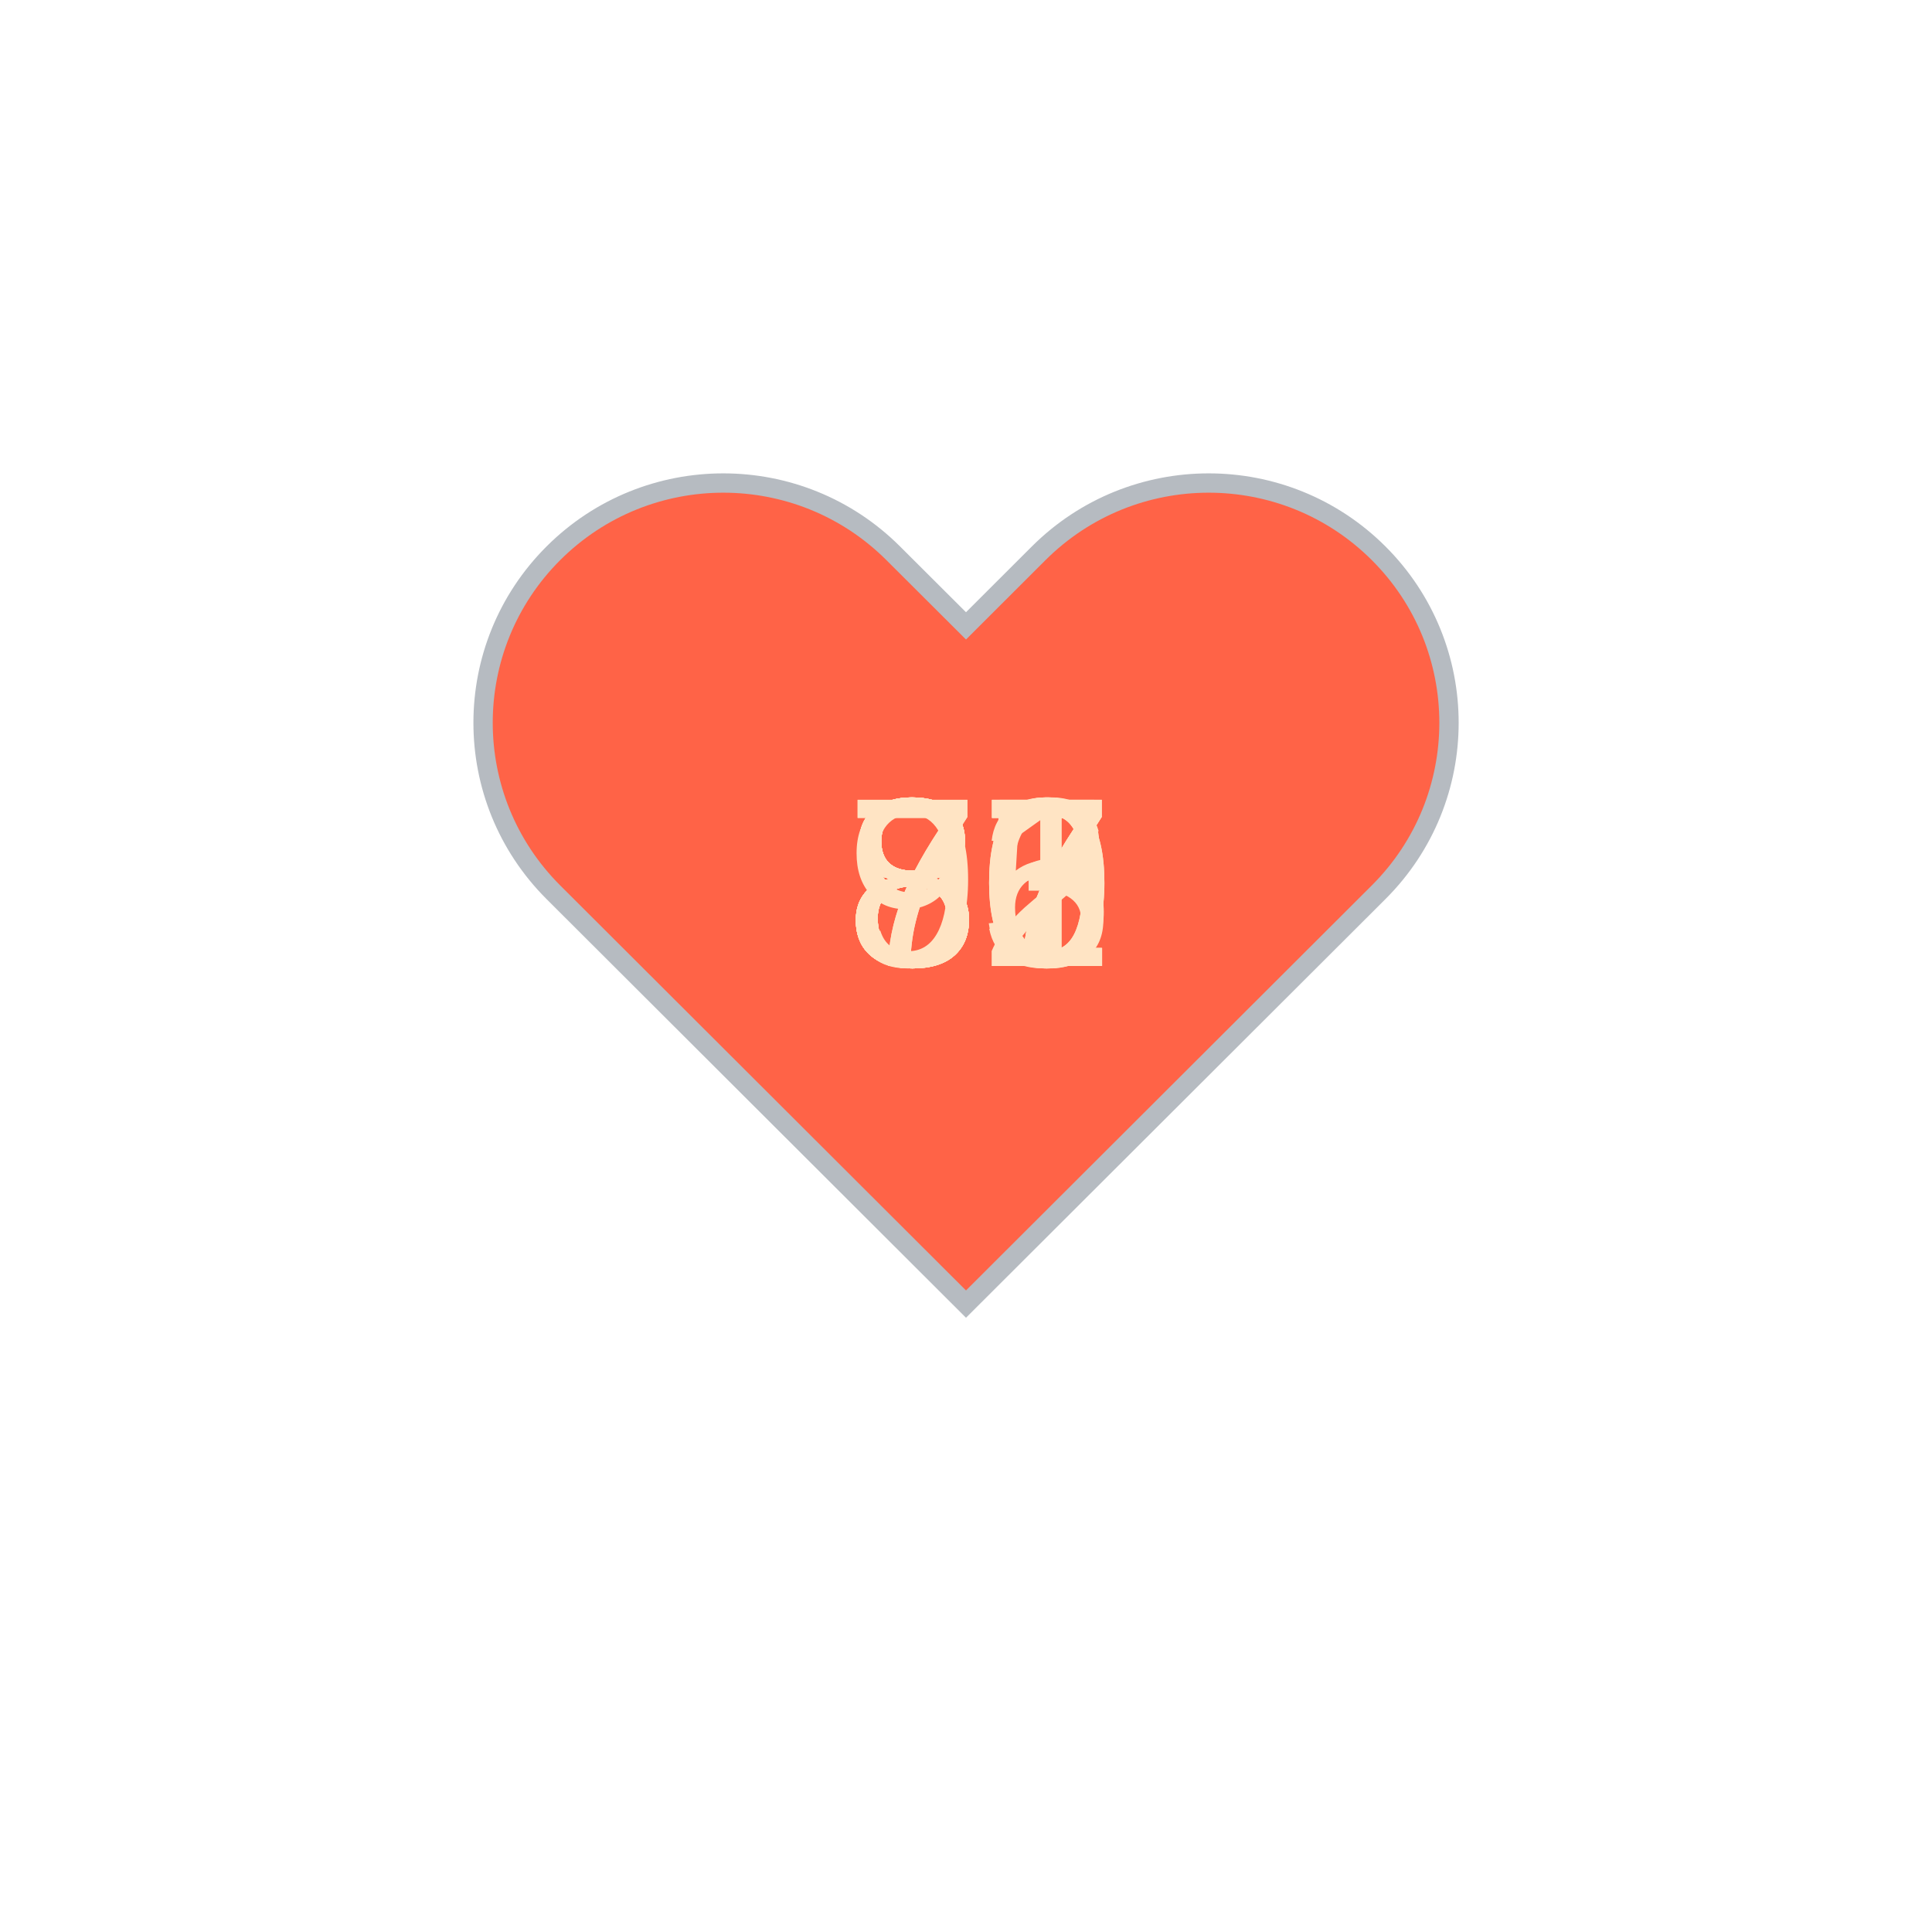
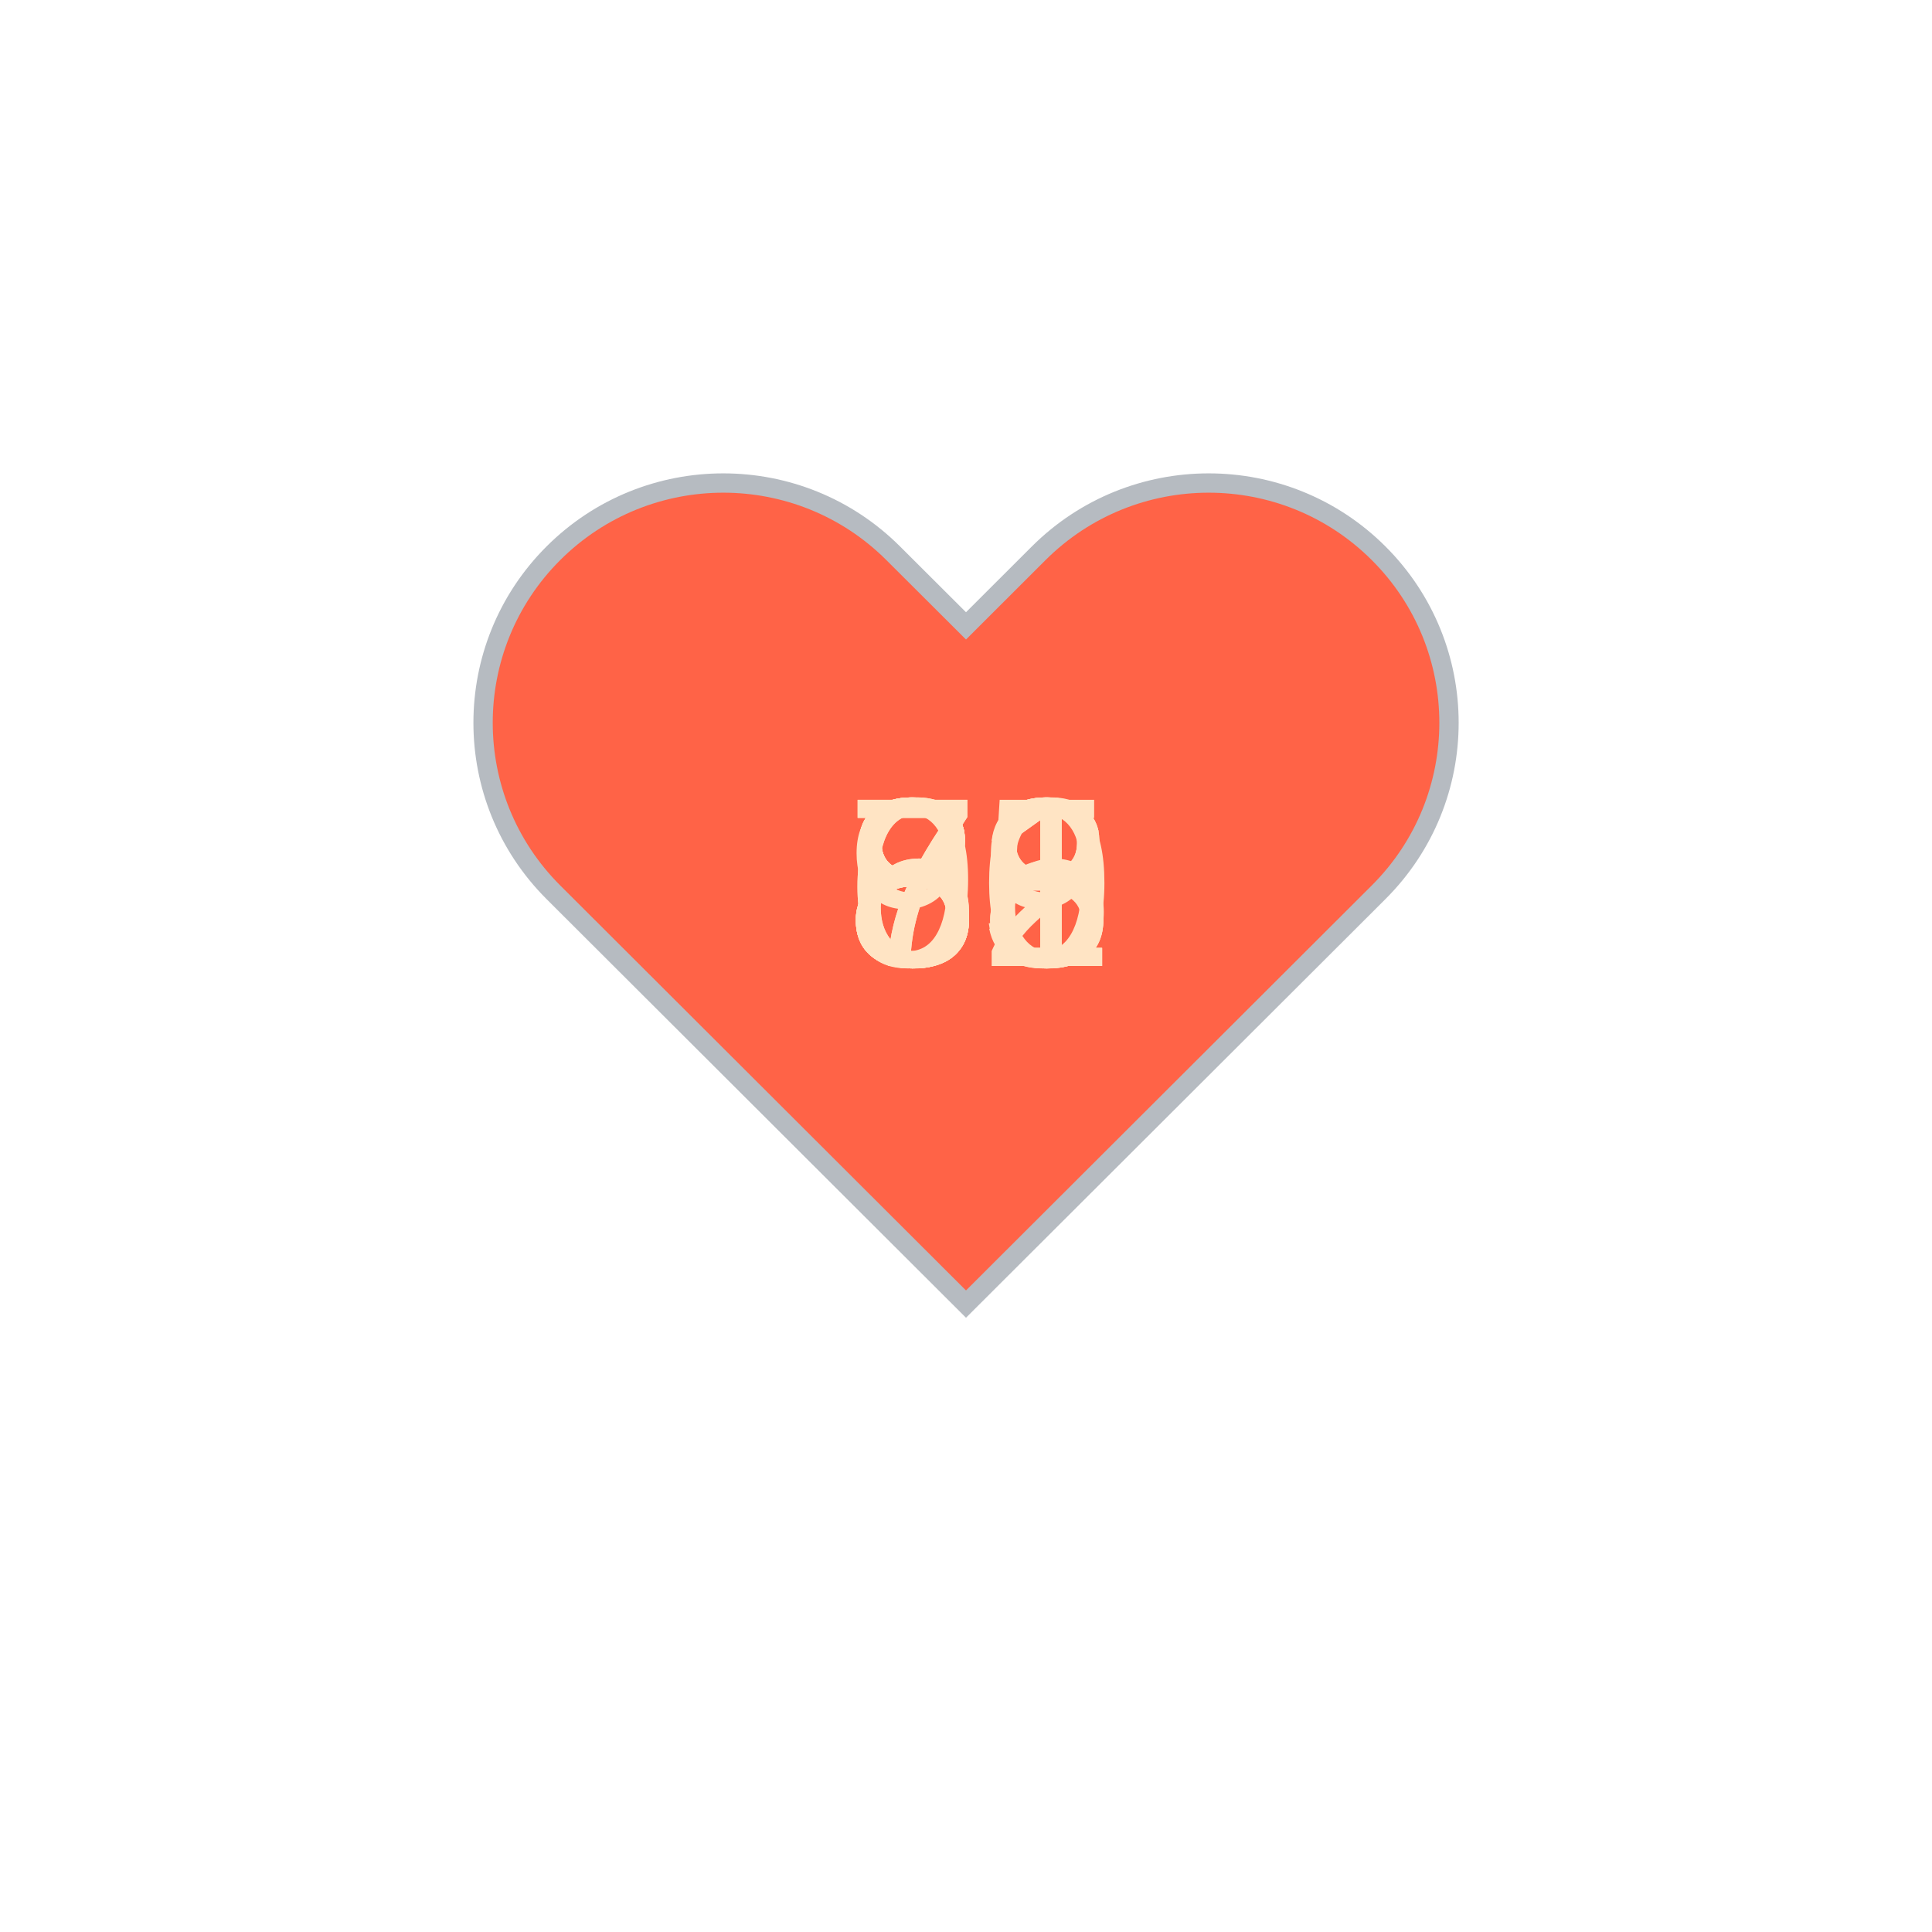
<svg xmlns="http://www.w3.org/2000/svg" baseProfile="full" height="150" version="1.1" viewBox="0,0,200,200" width="150">
  <defs />
  <g transform="translate(100 100)">
    <path d="M92.71,7.27L92.71,7.27c-9.71-9.69-25.46-9.69-35.18,0L50,14.79l-7.54-7.52C32.75-2.42,17-2.42,7.29,7.27v0 c-9.71,9.69-9.71,25.41,0,35.1L50,85l42.71-42.63C102.43,32.68,102.43,16.96,92.71,7.27z" fill="tomato" stroke="#B6BBC1" stroke-width="2" transform="translate(-50 -50)" />
    <animateTransform additive="sum" attributeName="transform" dur="1.2s" repeatCount="indefinite" type="scale" values="1; 1.5; 1.25; 1.5; 1.5; 1;" />
-     <text fill="bisque" style="font-size:25px; font-family:Arial" transform="translate(-12.5 0)">91<animate attributeName="visibility" dur="12.0s" keyTimes="0;0.1;0.2;0.3;0.4;0.5;0.6;0.7;0.8;0.9;1.0" repeatCount="indefinite" values="visible;hidden;hidden;hidden;hidden;hidden;hidden;hidden;hidden;hidden;hidden" />
+     <text fill="bisque" style="font-size:25px; font-family:Arial" transform="translate(-12.5 0)">68<animate attributeName="visibility" dur="12.0s" keyTimes="0;0.1;0.2;0.3;0.4;0.5;0.6;0.7;0.8;0.9;1.0" repeatCount="indefinite" values="visible;hidden;hidden;hidden;hidden;hidden;hidden;hidden;hidden;hidden;hidden" />
    </text>
-     <text fill="bisque" style="font-size:25px; font-family:Arial" transform="translate(-12.5 0)">77<animate attributeName="visibility" dur="12.0s" keyTimes="0;0.1;0.2;0.3;0.4;0.5;0.6;0.7;0.8;0.9;1.0" repeatCount="indefinite" values="hidden;visible;hidden;hidden;hidden;hidden;hidden;hidden;hidden;hidden;hidden" />
+     <text fill="bisque" style="font-size:25px; font-family:Arial" transform="translate(-12.5 0)">86<animate attributeName="visibility" dur="12.0s" keyTimes="0;0.1;0.2;0.3;0.4;0.5;0.6;0.7;0.8;0.9;1.0" repeatCount="indefinite" values="hidden;visible;hidden;hidden;hidden;hidden;hidden;hidden;hidden;hidden;hidden" />
    </text>
-     <text fill="bisque" style="font-size:25px; font-family:Arial" transform="translate(-12.5 0)">86<animate attributeName="visibility" dur="12.0s" keyTimes="0;0.1;0.2;0.3;0.4;0.5;0.6;0.7;0.8;0.9;1.0" repeatCount="indefinite" values="hidden;hidden;visible;hidden;hidden;hidden;hidden;hidden;hidden;hidden;hidden" />
+     <text fill="bisque" style="font-size:25px; font-family:Arial" transform="translate(-12.5 0)">80<animate attributeName="visibility" dur="12.0s" keyTimes="0;0.1;0.2;0.3;0.4;0.5;0.6;0.7;0.8;0.9;1.0" repeatCount="indefinite" values="hidden;hidden;visible;hidden;hidden;hidden;hidden;hidden;hidden;hidden;hidden" />
    </text>
-     <text fill="bisque" style="font-size:25px; font-family:Arial" transform="translate(-12.5 0)">80<animate attributeName="visibility" dur="12.0s" keyTimes="0;0.1;0.2;0.3;0.4;0.5;0.6;0.7;0.8;0.9;1.0" repeatCount="indefinite" values="hidden;hidden;hidden;visible;hidden;hidden;hidden;hidden;hidden;hidden;hidden" />
+     <text fill="bisque" style="font-size:25px; font-family:Arial" transform="translate(-12.5 0)">83<animate attributeName="visibility" dur="12.0s" keyTimes="0;0.1;0.2;0.3;0.4;0.5;0.6;0.7;0.8;0.9;1.0" repeatCount="indefinite" values="hidden;hidden;hidden;visible;hidden;hidden;hidden;hidden;hidden;hidden;hidden" />
    </text>
-     <text fill="bisque" style="font-size:25px; font-family:Arial" transform="translate(-12.5 0)">80<animate attributeName="visibility" dur="12.0s" keyTimes="0;0.1;0.2;0.3;0.4;0.5;0.6;0.7;0.8;0.9;1.0" repeatCount="indefinite" values="hidden;hidden;hidden;hidden;visible;hidden;hidden;hidden;hidden;hidden;hidden" />
+     <text fill="bisque" style="font-size:25px; font-family:Arial" transform="translate(-12.5 0)">79<animate attributeName="visibility" dur="12.0s" keyTimes="0;0.1;0.2;0.3;0.4;0.5;0.6;0.7;0.8;0.9;1.0" repeatCount="indefinite" values="hidden;hidden;hidden;hidden;visible;hidden;hidden;hidden;hidden;hidden;hidden" />
    </text>
-     <text fill="bisque" style="font-size:25px; font-family:Arial" transform="translate(-12.5 0)">82<animate attributeName="visibility" dur="12.0s" keyTimes="0;0.1;0.2;0.3;0.4;0.5;0.6;0.7;0.8;0.9;1.0" repeatCount="indefinite" values="hidden;hidden;hidden;hidden;hidden;visible;hidden;hidden;hidden;hidden;hidden" />
+     <text fill="bisque" style="font-size:25px; font-family:Arial" transform="translate(-12.5 0)">71<animate attributeName="visibility" dur="12.0s" keyTimes="0;0.1;0.2;0.3;0.4;0.5;0.6;0.7;0.8;0.9;1.0" repeatCount="indefinite" values="hidden;hidden;hidden;hidden;hidden;visible;hidden;hidden;hidden;hidden;hidden" />
    </text>
-     <text fill="bisque" style="font-size:25px; font-family:Arial" transform="translate(-12.5 0)">85<animate attributeName="visibility" dur="12.0s" keyTimes="0;0.1;0.2;0.3;0.4;0.5;0.6;0.7;0.8;0.9;1.0" repeatCount="indefinite" values="hidden;hidden;hidden;hidden;hidden;hidden;visible;hidden;hidden;hidden;hidden" />
+     <text fill="bisque" style="font-size:25px; font-family:Arial" transform="translate(-12.5 0)">65<animate attributeName="visibility" dur="12.0s" keyTimes="0;0.1;0.2;0.3;0.4;0.5;0.6;0.7;0.8;0.9;1.0" repeatCount="indefinite" values="hidden;hidden;hidden;hidden;hidden;hidden;visible;hidden;hidden;hidden;hidden" />
    </text>
-     <text fill="bisque" style="font-size:25px; font-family:Arial" transform="translate(-12.5 0)">87<animate attributeName="visibility" dur="12.0s" keyTimes="0;0.1;0.2;0.3;0.4;0.5;0.6;0.7;0.8;0.9;1.0" repeatCount="indefinite" values="hidden;hidden;hidden;hidden;hidden;hidden;hidden;visible;hidden;hidden;hidden" />
+     <text fill="bisque" style="font-size:25px; font-family:Arial" transform="translate(-12.5 0)">81<animate attributeName="visibility" dur="12.0s" keyTimes="0;0.1;0.2;0.3;0.4;0.5;0.6;0.7;0.8;0.9;1.0" repeatCount="indefinite" values="hidden;hidden;hidden;hidden;hidden;hidden;hidden;visible;hidden;hidden;hidden" />
    </text>
-     <text fill="bisque" style="font-size:25px; font-family:Arial" transform="translate(-12.5 0)">83<animate attributeName="visibility" dur="12.0s" keyTimes="0;0.1;0.2;0.3;0.4;0.5;0.6;0.7;0.8;0.9;1.0" repeatCount="indefinite" values="hidden;hidden;hidden;hidden;hidden;hidden;hidden;hidden;visible;hidden;hidden" />
+     <text fill="bisque" style="font-size:25px; font-family:Arial" transform="translate(-12.5 0)">82<animate attributeName="visibility" dur="12.0s" keyTimes="0;0.1;0.2;0.3;0.4;0.5;0.6;0.7;0.8;0.9;1.0" repeatCount="indefinite" values="hidden;hidden;hidden;hidden;hidden;hidden;hidden;hidden;visible;hidden;hidden" />
    </text>
-     <text fill="bisque" style="font-size:25px; font-family:Arial" transform="translate(-12.5 0)">77<animate attributeName="visibility" dur="12.0s" keyTimes="0;0.1;0.2;0.3;0.4;0.5;0.6;0.7;0.8;0.9;1.0" repeatCount="indefinite" values="hidden;hidden;hidden;hidden;hidden;hidden;hidden;hidden;hidden;visible;hidden" />
+     <text fill="bisque" style="font-size:25px; font-family:Arial" transform="translate(-12.5 0)">98<animate attributeName="visibility" dur="12.0s" keyTimes="0;0.1;0.2;0.3;0.4;0.5;0.6;0.7;0.8;0.9;1.0" repeatCount="indefinite" values="hidden;hidden;hidden;hidden;hidden;hidden;hidden;hidden;hidden;visible;hidden" />
    </text>
  </g>
</svg>
